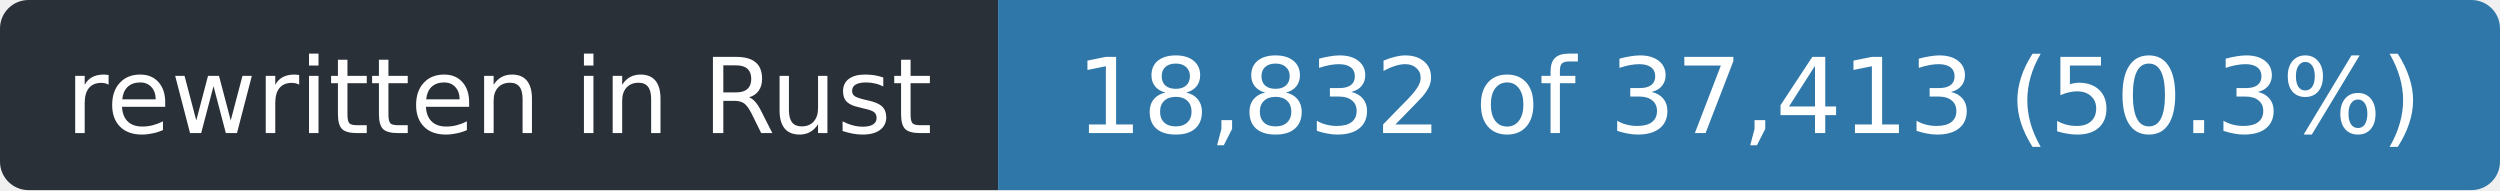
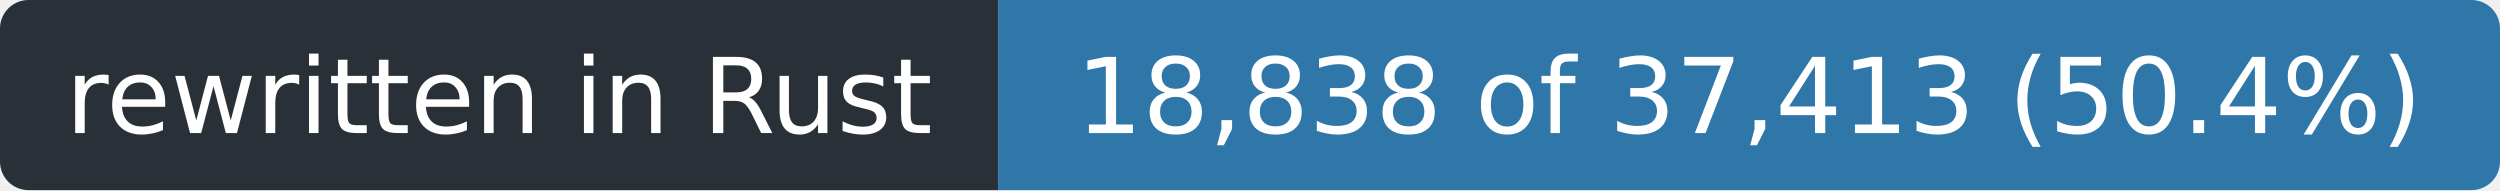
- <svg xmlns="http://www.w3.org/2000/svg" width="263" height="20" role="img" aria-label="rewritten in Rust: 18,832 of 37,413 (50.3%)">
+ <svg xmlns="http://www.w3.org/2000/svg" width="263" height="20" role="img" aria-label="rewritten in Rust: 18,838 of 37,413 (50.4%)">
  <clipPath id="r">
    <rect width="263" height="20" rx="3" />
  </clipPath>
  <g clip-path="url(#r)">
    <rect width="105" height="20" fill="#2a3038" />
    <rect x="105" width="158" height="20" fill="#2f77a8" />
  </g>
  <g fill="#fff" font-family="Verdana,Geneva,DejaVu Sans,sans-serif" font-size="11" text-anchor="middle">
    <text x="52.5" y="14" textLength="93">rewritten in Rust</text>
-     <text x="184.0" y="14" textLength="146">18,832 of 37,413 (50.3%)</text>
+     <text x="184.0" y="14" textLength="146">18,838 of 37,413 (50.4%)</text>
  </g>
</svg>
